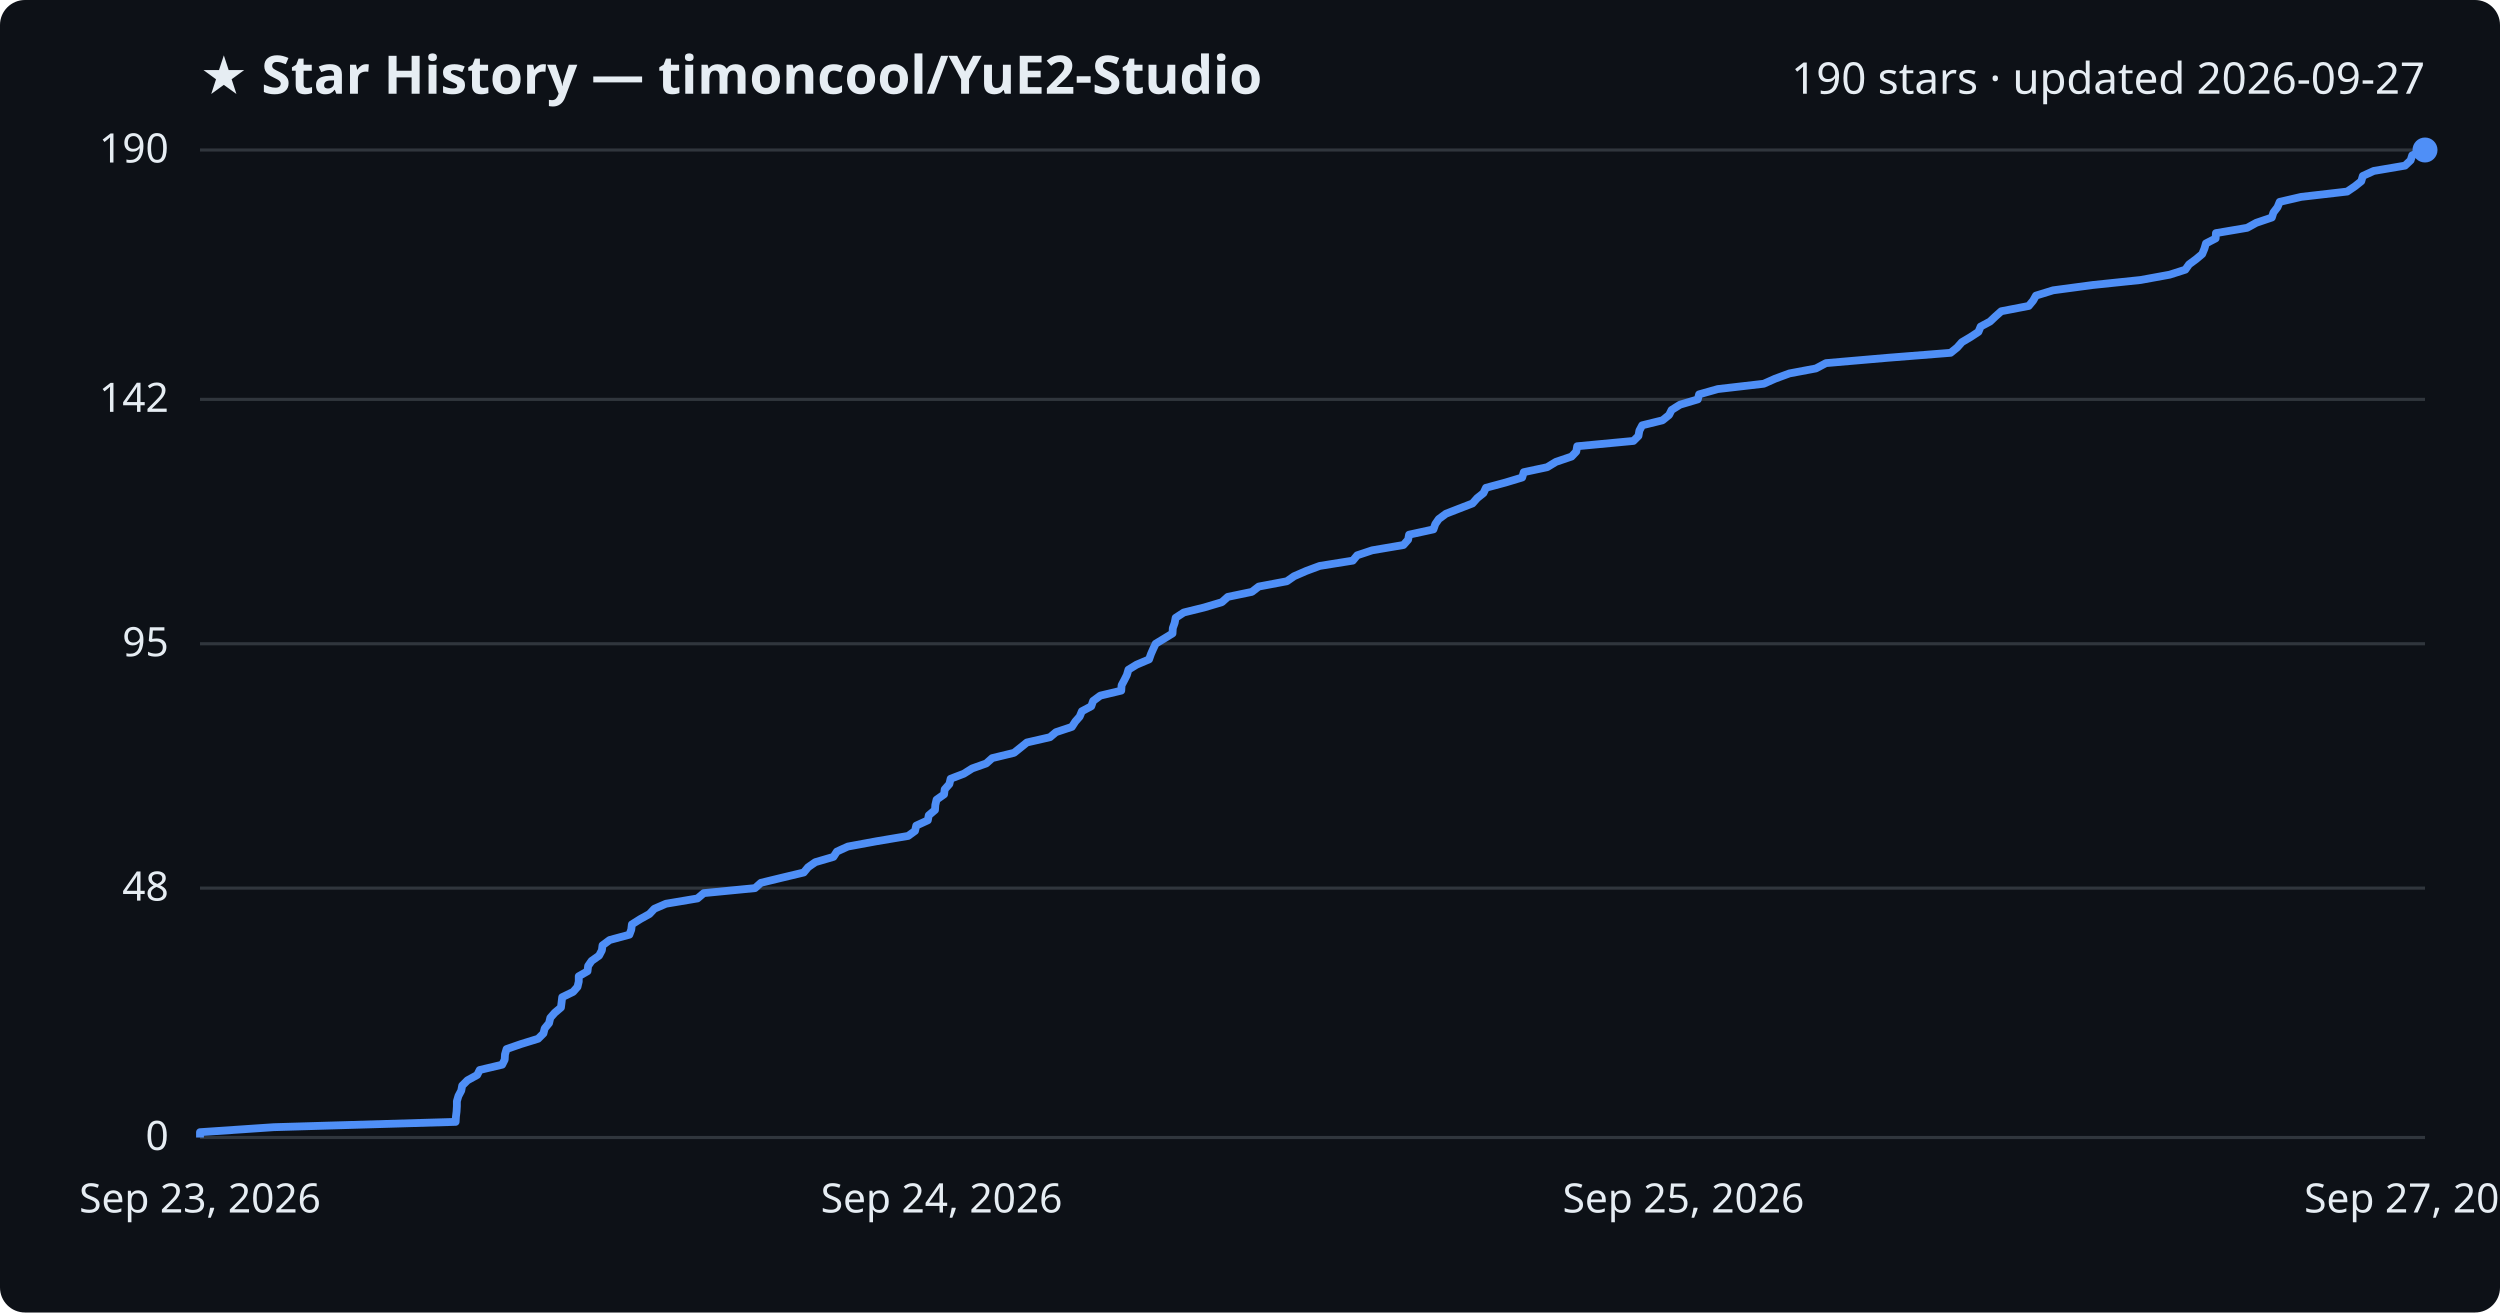
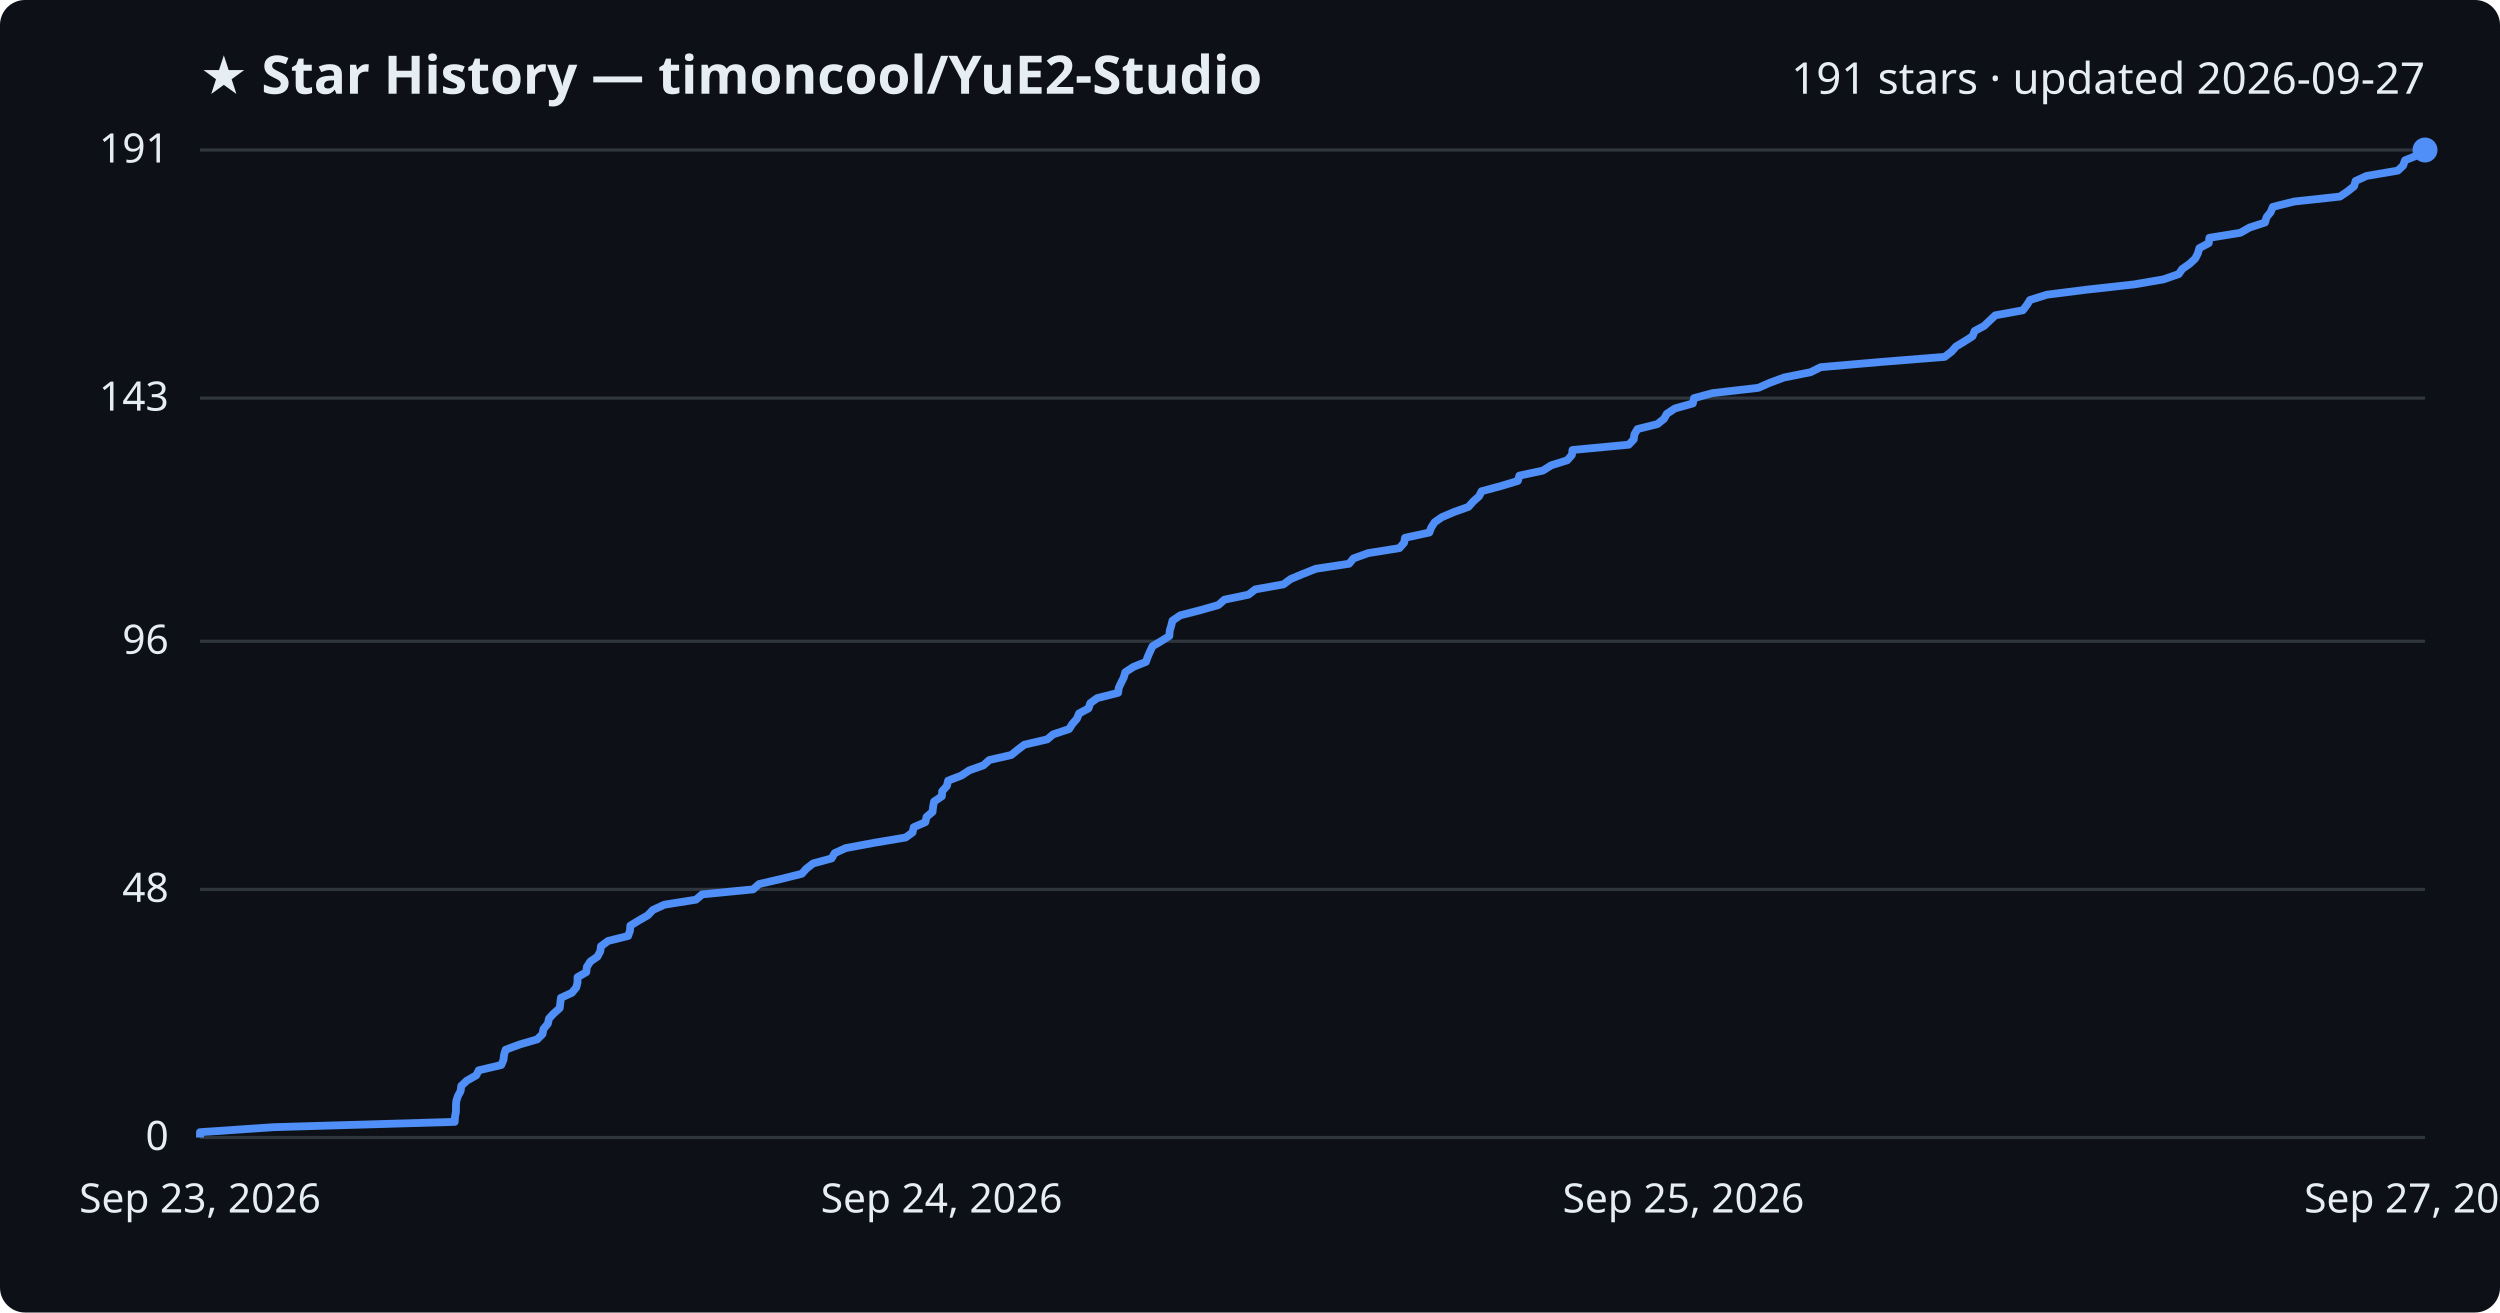
<svg xmlns="http://www.w3.org/2000/svg" viewBox="0 0 800 420" font-family="Segoe UI, sans-serif">
  <rect width="800" height="420" fill="#0d1117" rx="8" />
  <text x="64" y="30" fill="#e6edf3" font-size="17" font-weight="700">★ Star History — timoncool/YuE2-Studio</text>
-   <text x="776" y="30" fill="#e6edf3" font-size="14" text-anchor="end">190 stars · updated 2026-09-27</text>
+   <text x="776" y="30" fill="#e6edf3" font-size="14" text-anchor="end">191 stars · updated 2026-09-27</text>
  <line x1="64" y1="364.0" x2="776" y2="364.0" stroke="#30363d" stroke-width="1" />
  <text x="54" y="368.0" fill="#e6edf3" font-size="13" text-anchor="end">0</text>
-   <line x1="64" y1="284.2" x2="776" y2="284.2" stroke="#30363d" stroke-width="1" />
-   <text x="54" y="288.2" fill="#e6edf3" font-size="13" text-anchor="end">48</text>
-   <line x1="64" y1="206.0" x2="776" y2="206.0" stroke="#30363d" stroke-width="1" />
-   <text x="54" y="210.0" fill="#e6edf3" font-size="13" text-anchor="end">95</text>
-   <line x1="64" y1="127.8" x2="776" y2="127.8" stroke="#30363d" stroke-width="1" />
-   <text x="54" y="131.8" fill="#e6edf3" font-size="13" text-anchor="end">142</text>
+   <line x1="64" y1="284.6" x2="776" y2="284.6" stroke="#30363d" stroke-width="1" />
+   <text x="54" y="288.6" fill="#e6edf3" font-size="13" text-anchor="end">48</text>
+   <line x1="64" y1="205.2" x2="776" y2="205.2" stroke="#30363d" stroke-width="1" />
+   <text x="54" y="209.2" fill="#e6edf3" font-size="13" text-anchor="end">96</text>
+   <line x1="64" y1="127.4" x2="776" y2="127.4" stroke="#30363d" stroke-width="1" />
+   <text x="54" y="131.4" fill="#e6edf3" font-size="13" text-anchor="end">143</text>
  <line x1="64" y1="48.0" x2="776" y2="48.0" stroke="#30363d" stroke-width="1" />
-   <text x="54" y="52.0" fill="#e6edf3" font-size="13" text-anchor="end">190</text>
-   <path d="M64.0,364.0 L64.0,362.3 L87.6,360.7 L145.8,359.0 L145.9,357.3 L146.1,355.7 L146.2,354.0 L146.2,352.4 L146.7,350.7 L147.6,349.0 L147.9,347.4 L149.6,345.7 L152.7,344.0 L153.5,342.4 L160.7,340.7 L161.5,339.1 L161.6,337.4 L162.1,335.7 L166.7,334.1 L172.2,332.4 L173.9,330.7 L174.3,329.1 L175.7,327.4 L176.1,325.7 L177.5,324.1 L179.5,322.4 L179.7,320.8 L179.9,319.1 L183.4,317.4 L184.8,315.8 L185.2,314.1 L185.2,312.4 L188.0,310.8 L188.2,309.1 L189.3,307.5 L191.7,305.8 L192.6,304.1 L192.8,302.5 L195.1,300.8 L201.4,299.1 L202.0,297.5 L202.2,295.8 L204.9,294.1 L207.8,292.5 L209.4,290.8 L213.1,289.2 L223.2,287.5 L225.2,285.8 L241.6,284.2 L243.5,282.5 L250.5,280.8 L257.2,279.2 L258.6,277.5 L260.9,275.9 L266.7,274.2 L267.8,272.5 L271.3,270.9 L280.5,269.2 L290.6,267.5 L292.8,265.9 L293.2,264.2 L296.9,262.5 L297.2,260.9 L299.2,259.2 L299.3,257.6 L299.7,255.9 L302.1,254.2 L302.3,252.6 L303.8,250.9 L304.2,249.2 L308.4,247.6 L311.1,245.9 L315.6,244.3 L317.5,242.6 L324.5,240.9 L326.5,239.3 L328.6,237.6 L336.0,235.9 L337.9,234.3 L343.0,232.6 L344.1,230.9 L345.5,229.3 L346.2,227.6 L349.2,226.0 L349.8,224.3 L352.1,222.6 L358.8,221.0 L358.9,219.3 L359.8,217.6 L360.6,216.0 L361.1,214.3 L363.7,212.7 L367.7,211.0 L368.3,209.3 L369.0,207.7 L369.8,206.0 L372.6,204.3 L375.2,202.7 L375.3,201.0 L375.9,199.3 L376.2,197.7 L378.8,196.0 L385.3,194.4 L391.0,192.7 L392.9,191.0 L400.6,189.4 L402.8,187.7 L411.8,186.0 L414.1,184.4 L418.0,182.7 L422.3,181.1 L432.9,179.4 L434.3,177.7 L439.1,176.1 L449.1,174.4 L450.6,172.7 L450.9,171.1 L458.7,169.4 L459.3,167.7 L460.4,166.1 L462.7,164.4 L466.8,162.8 L471.2,161.1 L472.7,159.4 L474.7,157.8 L475.5,156.1 L481.8,154.4 L487.1,152.8 L487.6,151.1 L495.1,149.5 L497.9,147.8 L502.9,146.1 L504.4,144.5 L504.7,142.8 L522.7,141.1 L524.3,139.5 L524.6,137.8 L525.5,136.1 L532.0,134.5 L534.1,132.8 L534.9,131.2 L537.6,129.5 L543.3,127.8 L543.7,126.2 L549.7,124.5 L564.4,122.8 L568.0,121.2 L572.6,119.5 L581.1,117.9 L584.3,116.2 L604.0,114.5 L624.2,112.9 L626.3,111.2 L627.8,109.5 L630.5,107.9 L633.1,106.2 L633.8,104.5 L636.8,102.9 L638.6,101.2 L640.4,99.6 L649.2,97.9 L650.6,96.2 L651.5,94.6 L657.0,92.9 L669.7,91.2 L685.0,89.6 L694.3,87.9 L699.3,86.3 L700.5,84.6 L702.8,82.9 L704.7,81.3 L705.4,79.6 L705.9,77.9 L709.0,76.3 L709.1,74.6 L719.1,72.9 L722.0,71.3 L727.0,69.6 L727.5,68.0 L728.8,66.3 L729.5,64.6 L736.4,63.0 L751.1,61.3 L753.6,59.6 L755.6,58.0 L756.1,56.3 L759.6,54.7 L769.6,53.0 L771.4,51.3 L771.9,49.7 L776.0,48.0 L776.0,48.0" fill="none" stroke="#4f8ff7" stroke-width="2.5" stroke-linejoin="round" />
+   <text x="54" y="52.0" fill="#e6edf3" font-size="13" text-anchor="end">191</text>
+   <path d="M64.0,364.0 L64.0,362.3 L87.5,360.7 L145.5,359.0 L145.6,357.4 L145.9,355.7 L145.9,354.1 L146.0,352.4 L146.5,350.8 L147.4,349.1 L147.6,347.5 L149.4,345.8 L152.4,344.1 L153.2,342.5 L160.4,340.8 L161.1,339.2 L161.3,337.5 L161.8,335.9 L166.4,334.2 L171.9,332.6 L173.6,330.9 L173.9,329.3 L175.3,327.6 L175.7,325.9 L177.2,324.3 L179.1,322.6 L179.3,321.0 L179.5,319.3 L183.0,317.7 L184.4,316.0 L184.8,314.4 L184.8,312.7 L187.6,311.1 L187.8,309.4 L188.9,307.7 L191.2,306.1 L192.1,304.4 L192.3,302.8 L194.6,301.1 L201.0,299.5 L201.6,297.8 L201.7,296.2 L204.5,294.5 L207.3,292.9 L208.9,291.2 L212.6,289.5 L222.7,287.9 L224.7,286.2 L241.0,284.6 L242.9,282.9 L249.8,281.3 L256.6,279.6 L258.0,278.0 L260.2,276.3 L266.1,274.7 L267.1,273.0 L270.6,271.4 L279.7,269.7 L289.8,268.0 L292.0,266.4 L292.4,264.7 L296.1,263.1 L296.5,261.4 L298.4,259.8 L298.6,258.1 L298.9,256.5 L301.4,254.8 L301.5,253.2 L303.0,251.5 L303.4,249.8 L307.6,248.2 L310.2,246.5 L314.7,244.9 L316.6,243.2 L323.6,241.6 L325.7,239.9 L327.8,238.3 L335.1,236.6 L337.0,235.0 L342.1,233.3 L343.2,231.6 L344.6,230.0 L345.3,228.3 L348.3,226.7 L348.9,225.0 L351.1,223.4 L357.8,221.7 L358.0,220.1 L358.8,218.4 L359.6,216.8 L360.1,215.1 L362.7,213.4 L366.7,211.8 L367.3,210.1 L368.0,208.5 L368.8,206.8 L371.5,205.2 L374.2,203.5 L374.3,201.9 L374.8,200.2 L375.2,198.6 L377.7,196.9 L384.3,195.2 L389.9,193.6 L391.8,191.9 L399.5,190.3 L401.7,188.6 L410.7,187.0 L413.0,185.3 L416.8,183.7 L421.1,182.0 L431.7,180.4 L433.1,178.7 L437.8,177.0 L447.8,175.4 L449.3,173.7 L449.6,172.1 L457.4,170.4 L458.0,168.8 L459.1,167.1 L461.4,165.5 L465.4,163.8 L469.9,162.2 L471.4,160.5 L473.3,158.8 L474.1,157.2 L480.4,155.5 L485.7,153.9 L486.2,152.2 L493.7,150.6 L496.4,148.9 L501.5,147.3 L503.0,145.6 L503.2,144.0 L521.2,142.3 L522.8,140.6 L523.0,139.0 L524.0,137.3 L530.4,135.7 L532.5,134.0 L533.4,132.4 L536.0,130.7 L541.7,129.1 L542.1,127.4 L548.0,125.8 L562.7,124.1 L566.3,122.5 L570.9,120.8 L579.4,119.1 L582.6,117.5 L602.2,115.8 L622.3,114.2 L624.5,112.5 L625.9,110.9 L628.7,109.2 L631.2,107.6 L631.9,105.9 L634.9,104.3 L636.7,102.6 L638.5,100.9 L647.3,99.3 L648.6,97.6 L649.6,96.0 L655.0,94.3 L667.7,92.7 L683.0,91.0 L692.3,89.4 L697.2,87.7 L698.3,86.1 L700.7,84.4 L702.5,82.7 L703.3,81.1 L703.8,79.4 L706.8,77.8 L707.0,76.1 L716.9,74.5 L719.9,72.8 L724.8,71.2 L725.3,69.5 L726.6,67.9 L727.3,66.2 L734.1,64.5 L748.8,62.9 L751.3,61.2 L753.3,59.6 L753.8,57.9 L757.3,56.3 L767.3,54.6 L769.0,53.0 L769.6,51.3 L773.6,49.7 L776.0,48.0 L776.0,48.0" fill="none" stroke="#4f8ff7" stroke-width="2.5" stroke-linejoin="round" />
  <circle cx="776.0" cy="48.0" r="4" fill="#4f8ff7" />
  <text x="64.0" y="388" fill="#e6edf3" font-size="13" text-anchor="middle">Sep 23, 2026</text>
  <text x="301.3" y="388" fill="#e6edf3" font-size="13" text-anchor="middle">Sep 24, 2026</text>
  <text x="538.7" y="388" fill="#e6edf3" font-size="13" text-anchor="middle">Sep 25, 2026</text>
  <text x="776.0" y="388" fill="#e6edf3" font-size="13" text-anchor="middle">Sep 27, 2026</text>
</svg>
